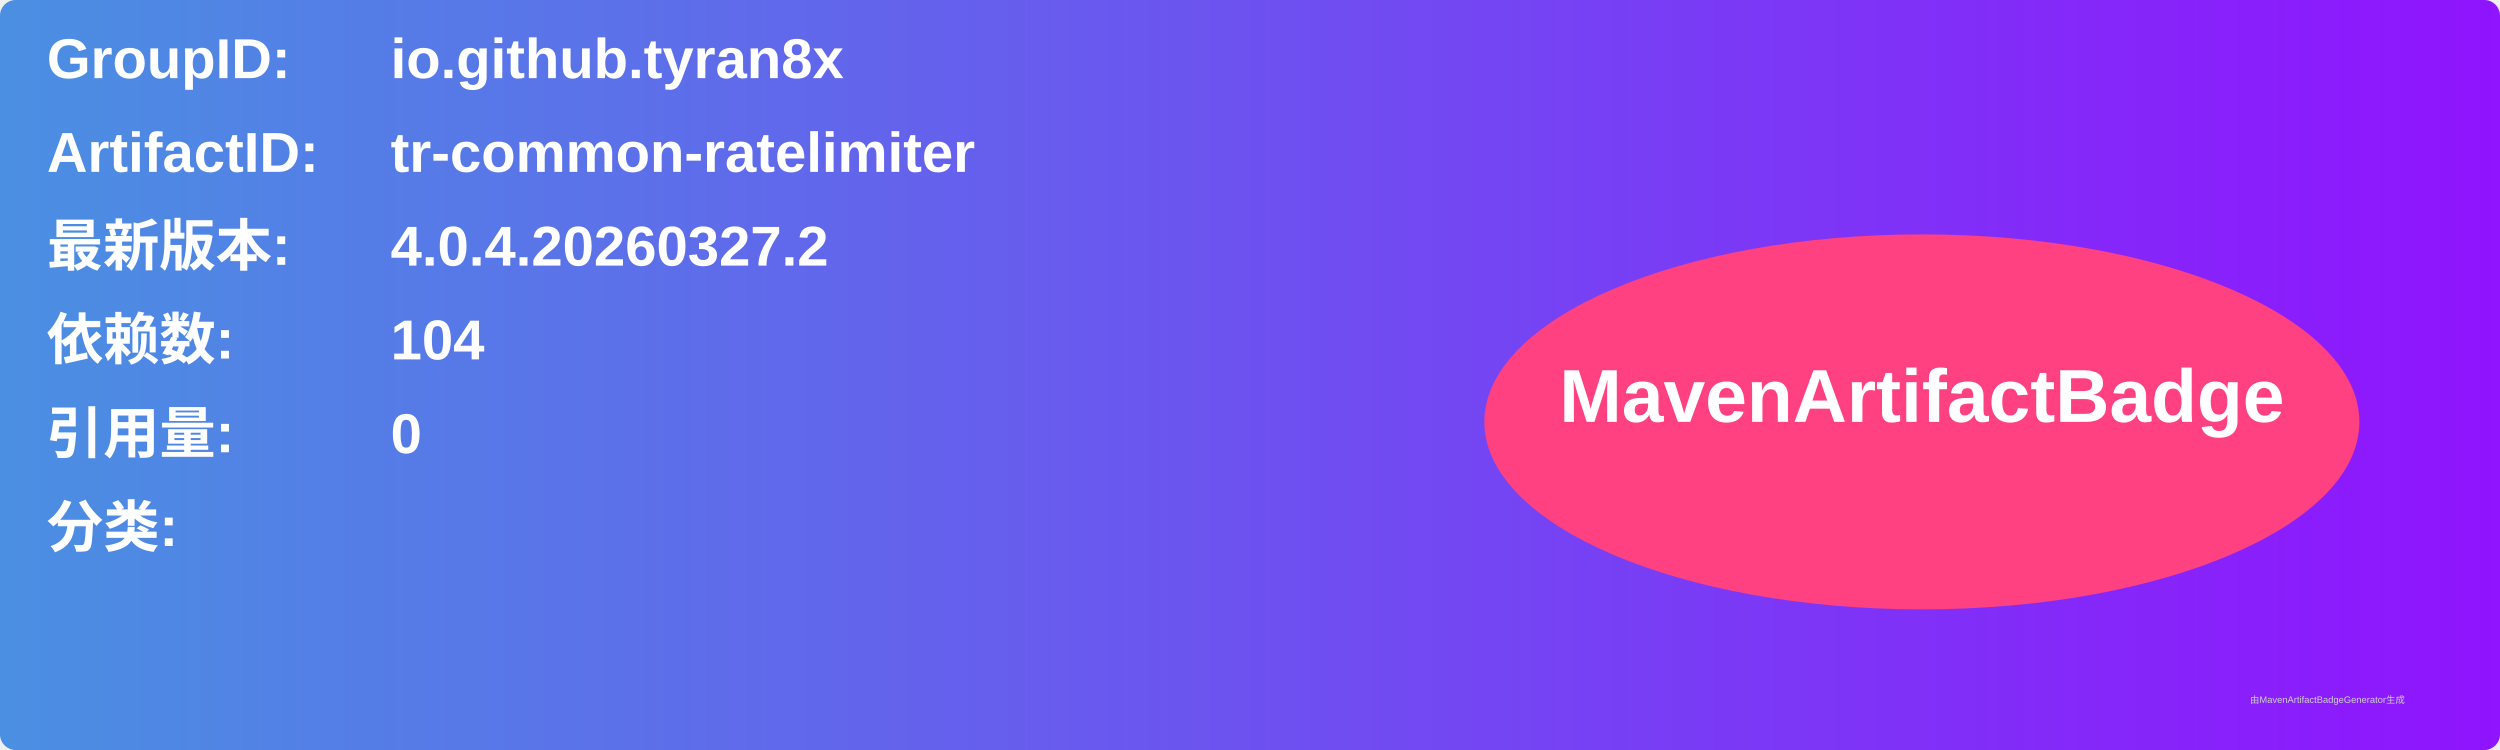
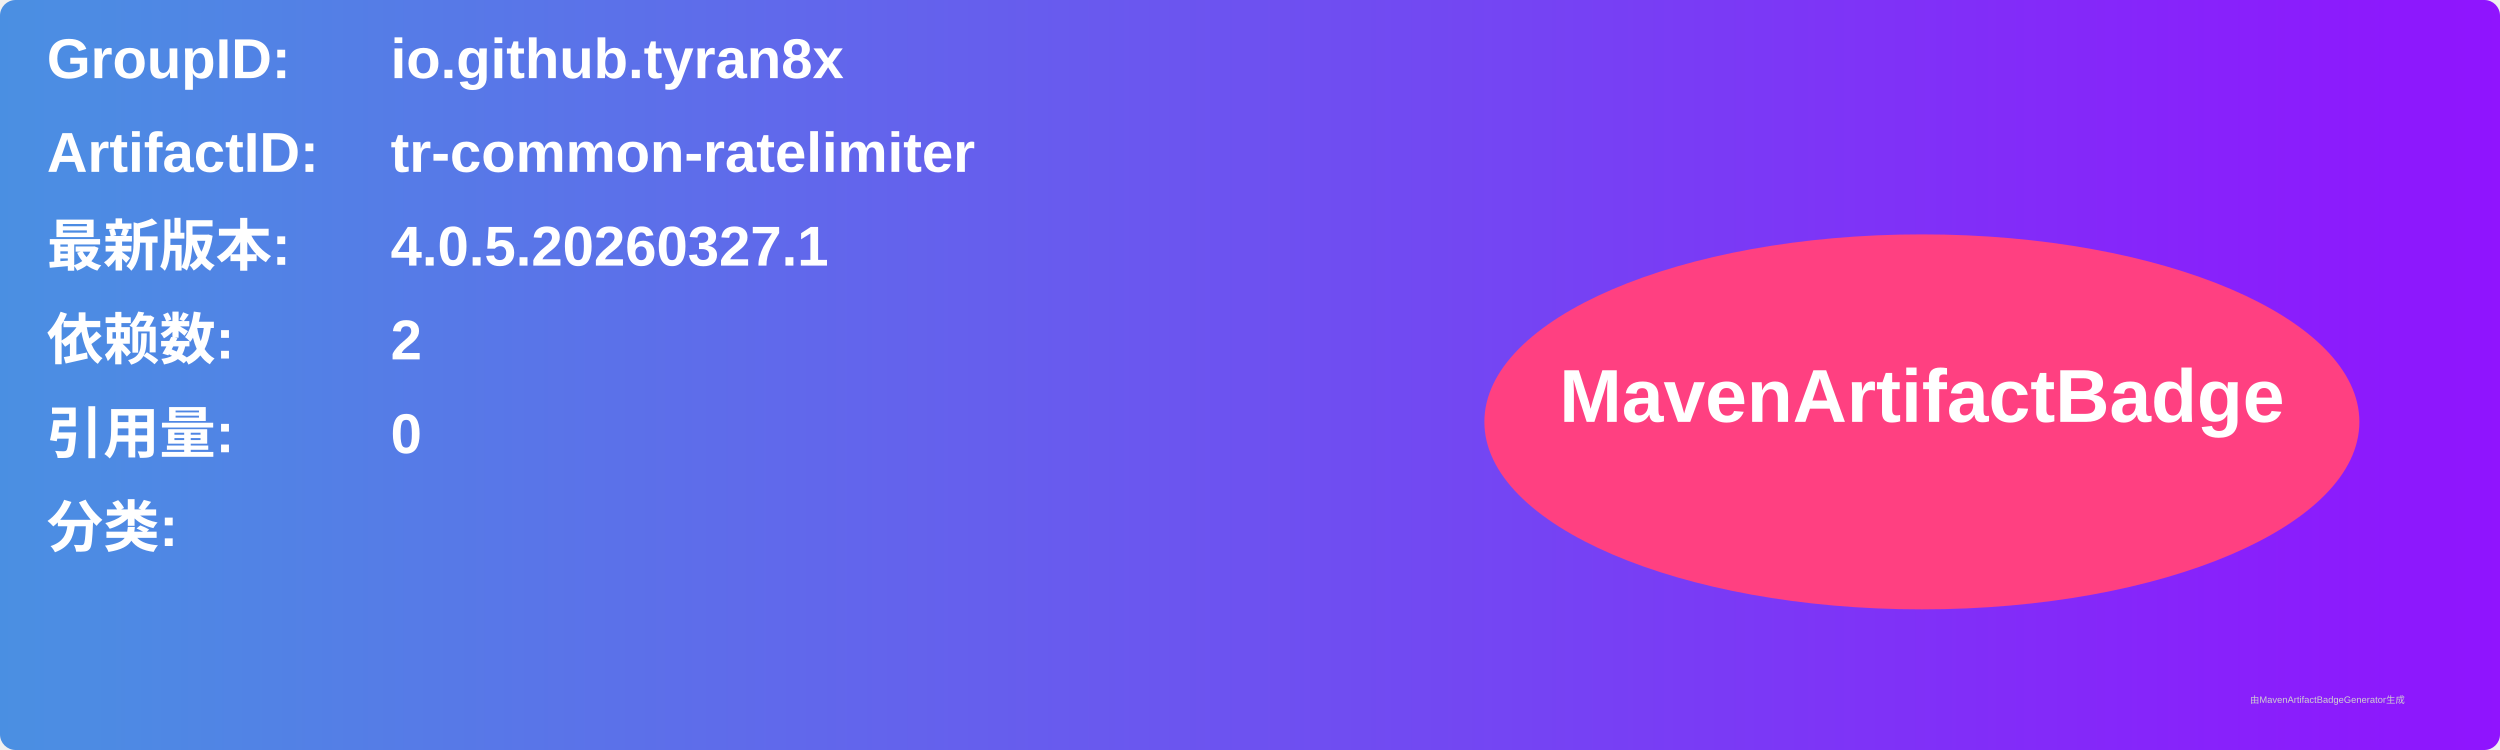
<svg xmlns="http://www.w3.org/2000/svg" width="800" height="240" viewBox="0 0 800 240">
  <linearGradient id="grad" x1="0%" y1="0%" x2="100%" y2="0%">
    <stop offset="0%" stop-color="#4a90e2" />
    <stop offset="100%" stop-color="#9013fe" />
  </linearGradient>
  <rect width="100%" height="100%" rx="5" ry="5" fill="url(#grad)" />
  <g transform="translate(15, 15)">
    <text x="0" y="10" font-family="Arial" font-size="18" fill="white" font-weight="bold" width="260">GroupID:</text>
    <text x="110" y="10" font-family="Arial" font-size="18" fill="white" font-weight="bold" width="460">io.github.tyran8x</text>
    <text x="0" y="40" font-family="Arial" font-size="18" fill="white" font-weight="bold" width="260">ArtifactID:</text>
    <text x="110" y="40" font-family="Arial" font-size="18" fill="white" font-weight="bold" width="460">tr-common-ratelimiter</text>
    <text x="0" y="70" font-family="Arial" font-size="18" fill="white" font-weight="bold">最新版本:</text>
    <text x="110" y="70" font-family="Arial" font-size="18" fill="white" font-weight="bold">
-       <tspan font-weight="bold">4.0.4.20260327.2</tspan>
+       <tspan font-weight="bold">4.0.5.20260327.1</tspan>
    </text>
    <text x="0" y="100" font-family="Arial" font-size="18" fill="white" font-weight="bold">依赖数: </text>
    <text x="110" y="100" font-family="Arial" font-size="18" fill="white">
-       <tspan font-weight="bold">104</tspan>
+       <tspan font-weight="bold">2</tspan>
    </text>
    <text x="0" y="130" font-family="Arial" font-size="18" fill="white" font-weight="bold">引用量: </text>
    <text x="110" y="130" font-family="Arial" font-size="18" fill="white">
      <tspan font-weight="bold">0</tspan>
    </text>
    <text x="0" y="160" font-family="Arial" font-size="18" fill="white" font-weight="bold">分类:</text>
    <text x="10" y="190" font-family="Arial" font-size="10" fill="white">
      <tspan font-weight="bold" />
    </text>
    <ellipse cx="600" cy="120" rx="140" ry="60" fill="#ff4081" />
    <text x="600" y="120" text-anchor="middle" font-family="Arial" font-size="24" fill="white" font-weight="bold">MavenArtifactBadge</text>
  </g>
  <text x="720" y="225" font-family="Arial" font-size="3" fill="#d0d0d0">由MavenArtifactBadgeGenerator生成</text>
</svg>
